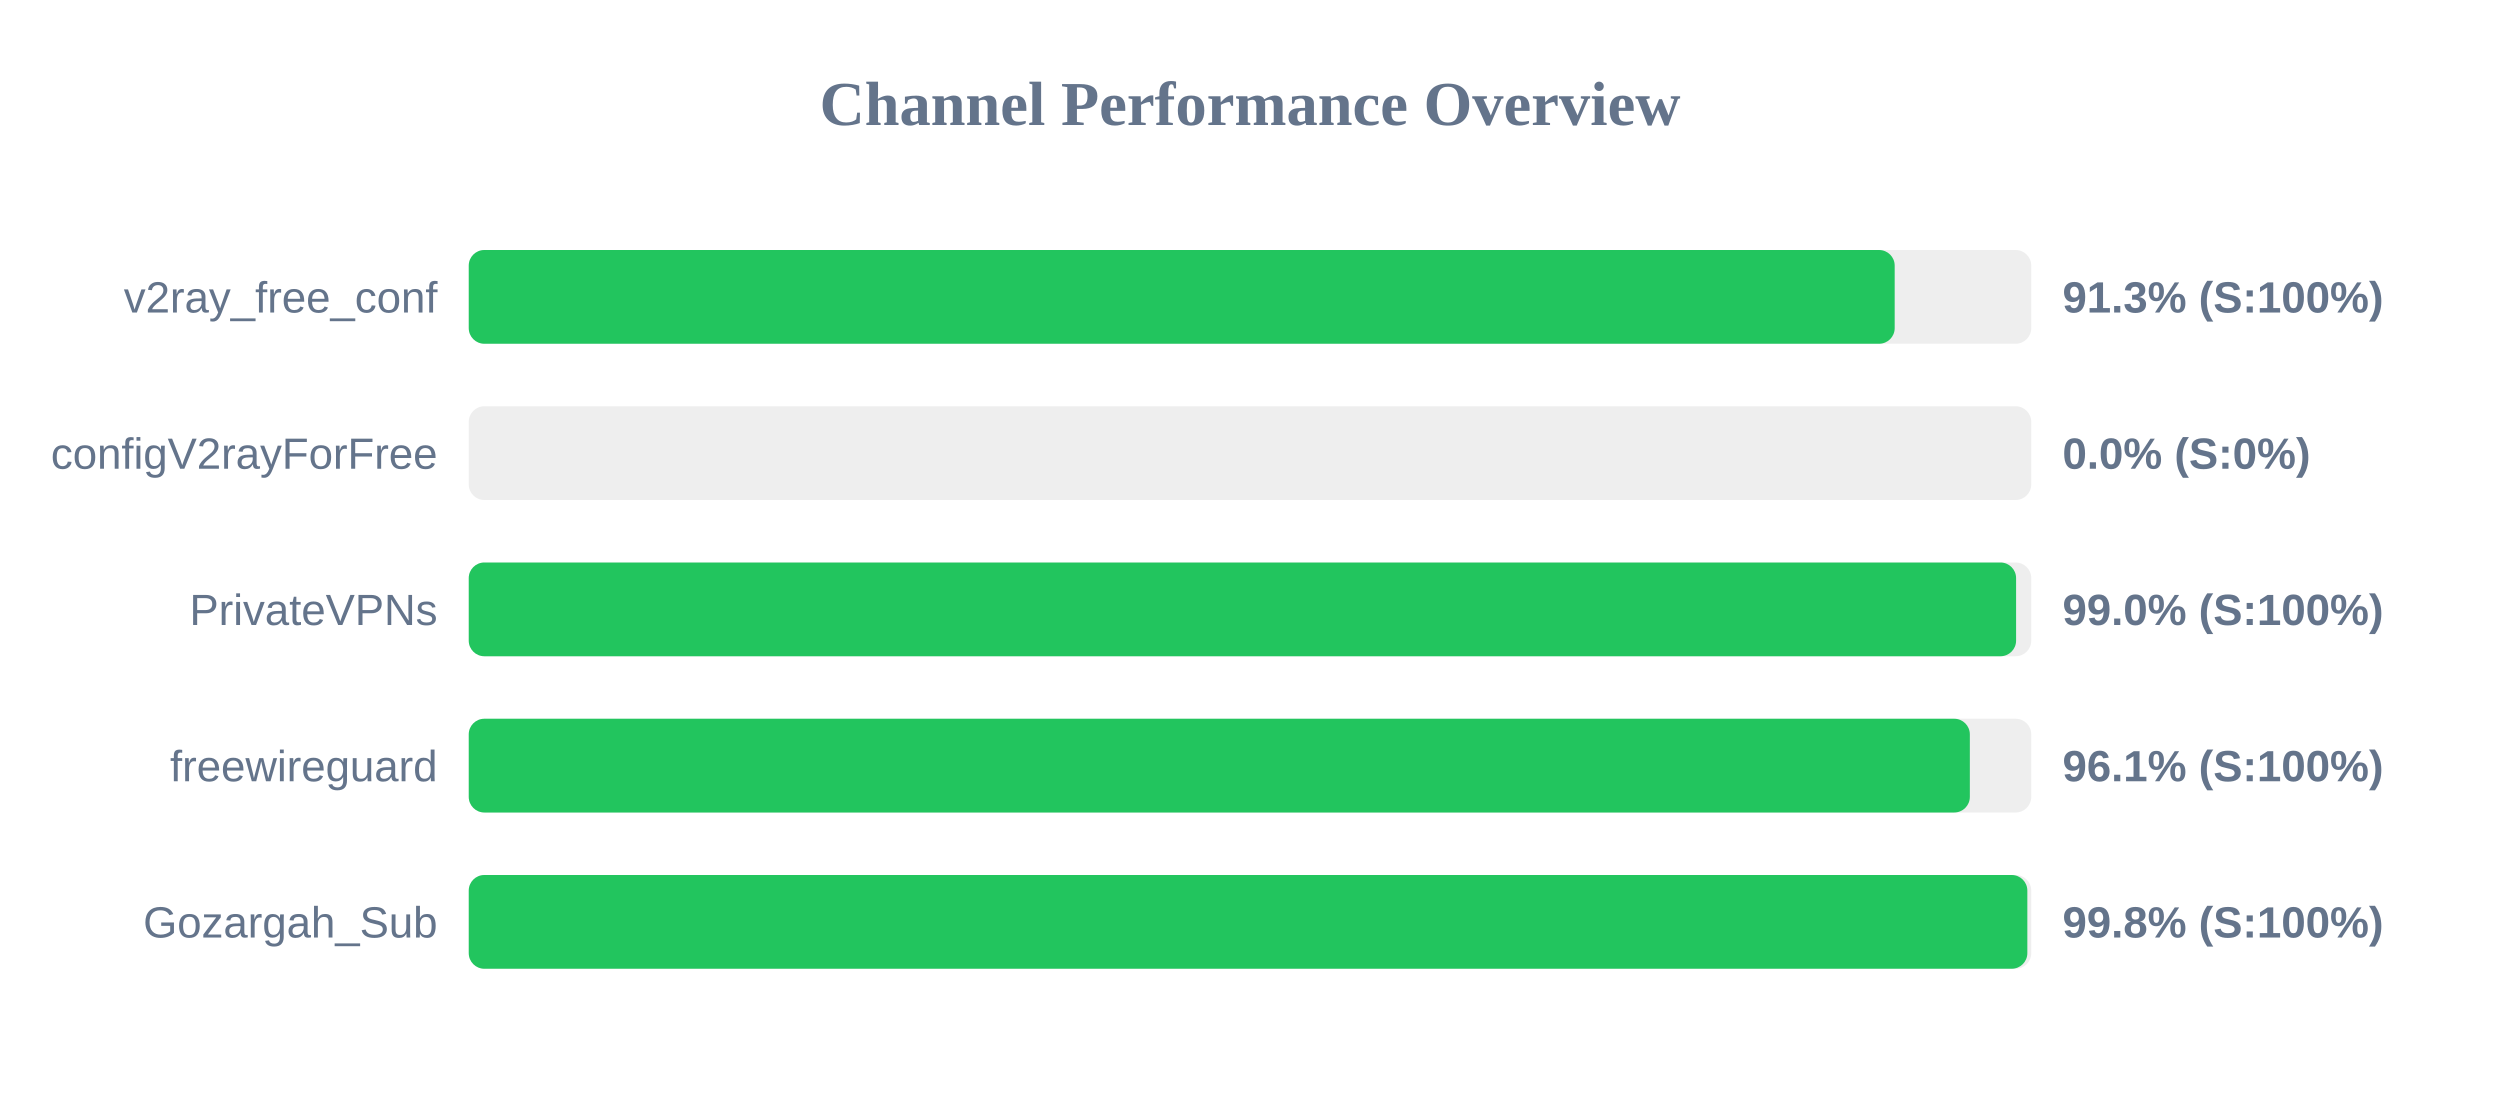
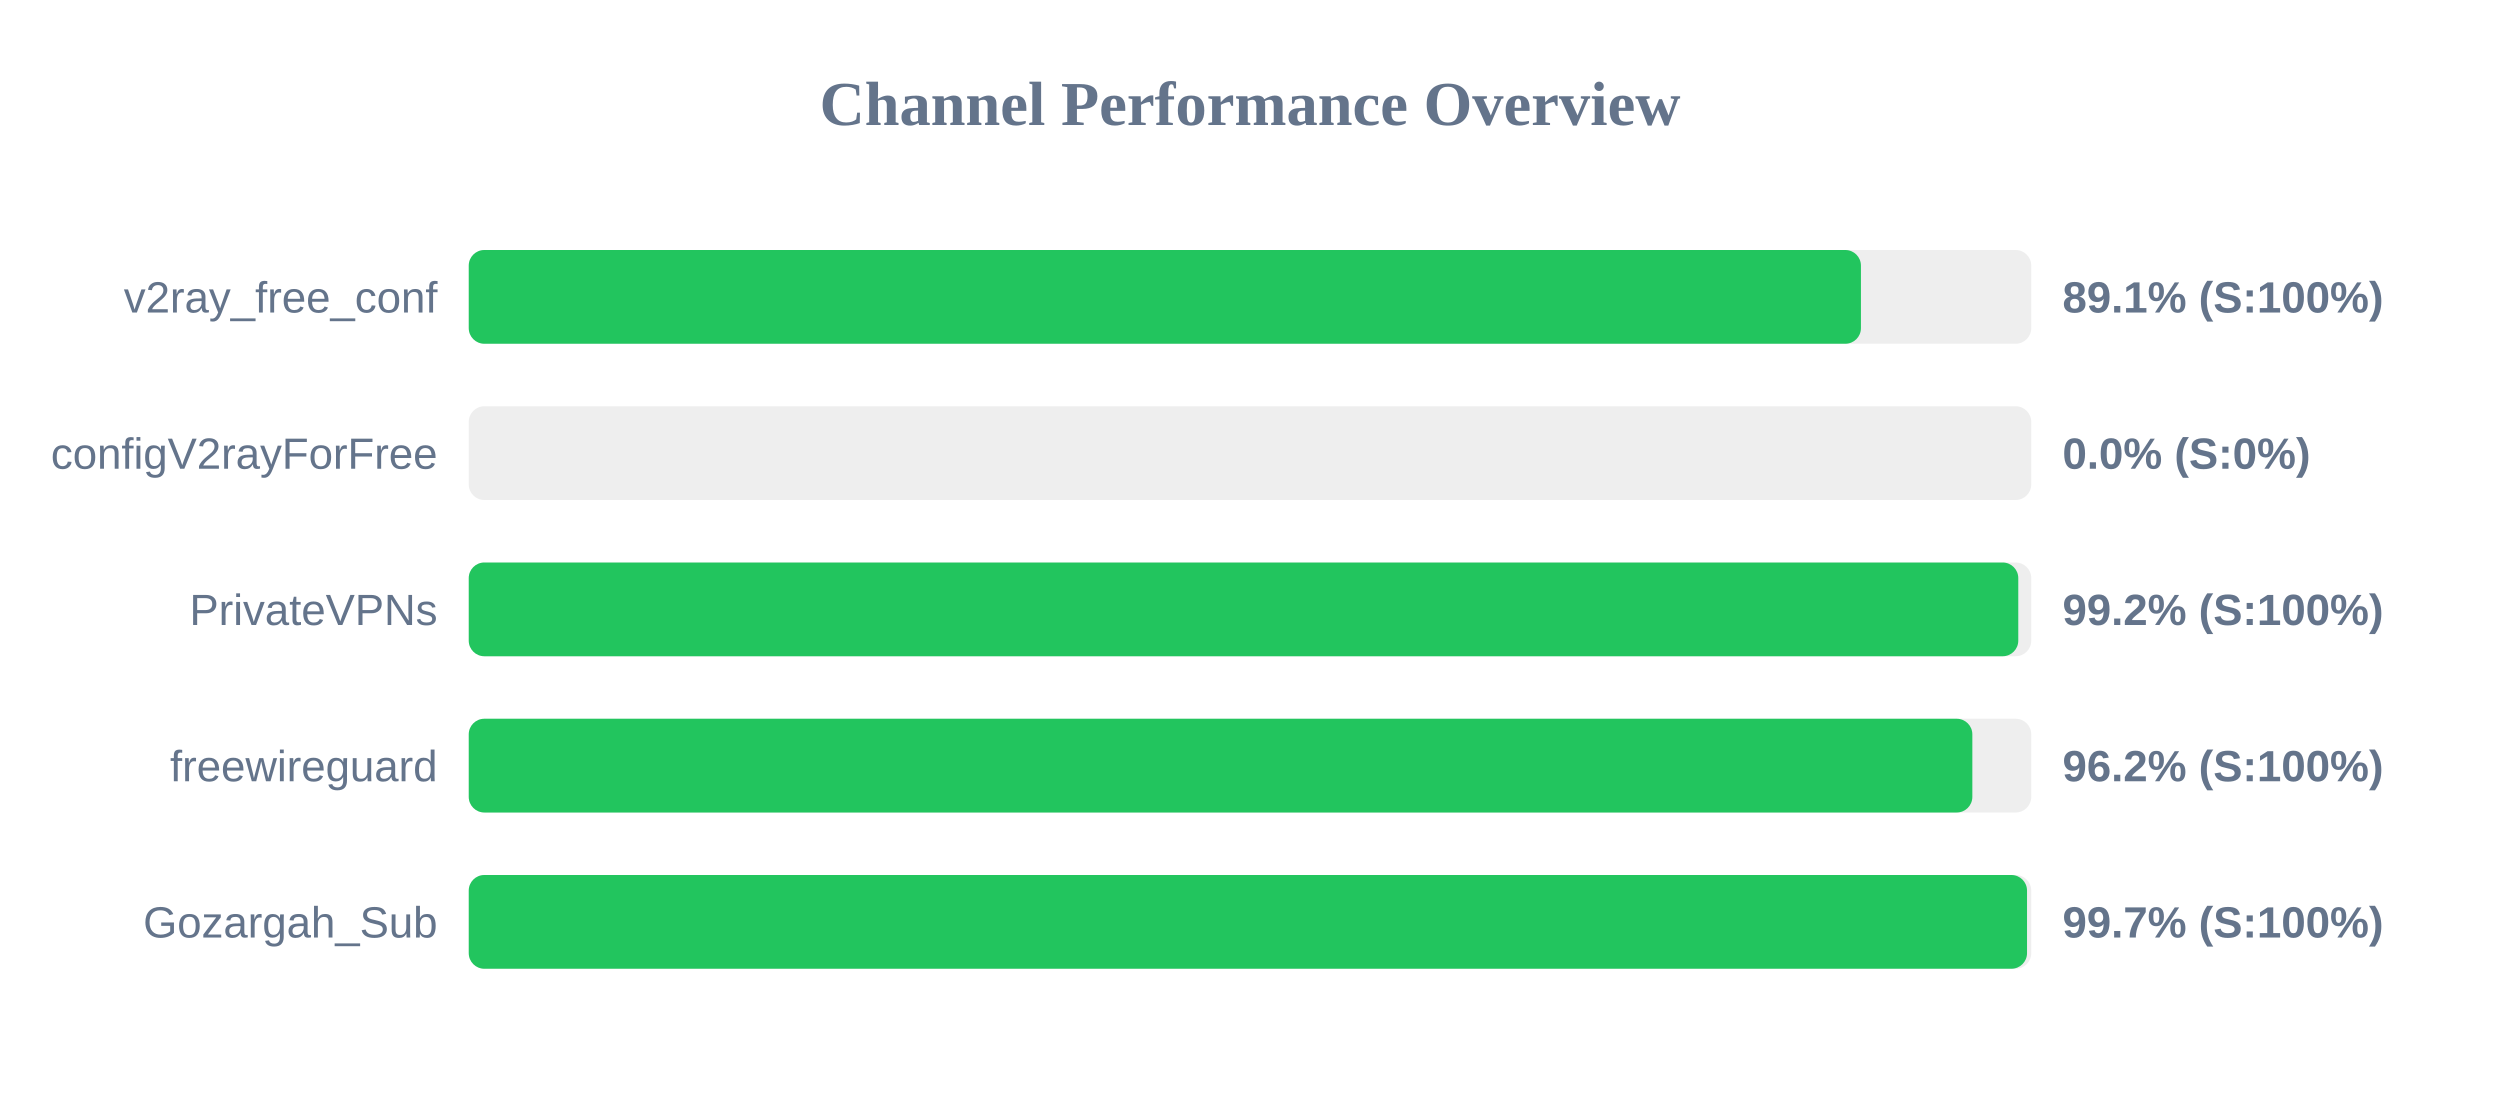
<svg xmlns="http://www.w3.org/2000/svg" width="800" height="350" version="1.1">
  <style>
        .row { font: 14px Arial; fill: #64748b; }
        .score { font: bold 14px Arial; fill: #64748b; }
    </style>
  <text x="400" y="40" text-anchor="middle" font-size="20px" font-weight="bold" fill="#64748b">Channel Performance Overview</text>
  <rect x="150" y="80" width="500" height="30" fill="#eee" rx="5" />
-   <rect x="150" y="80" width="456.3" height="30" fill="#22c55e" rx="5" />
+   <rect x="150" y="80" width="445.5" height="30" fill="#22c55e" rx="5" />
  <text x="140" y="100" text-anchor="end" class="row">v2ray_free_conf</text>
-   <text x="660" y="100" text-anchor="start" class="score">91.3% (S:100%)</text>
+   <text x="660" y="100" text-anchor="start" class="score">89.1% (S:100%)</text>
  <rect x="150" y="130" width="500" height="30" fill="#eee" rx="5" />
  <rect x="150" y="130" width="0.0" height="30" fill="#ef4444" rx="5" />
  <text x="140" y="150" text-anchor="end" class="row">configV2rayForFree</text>
  <text x="660" y="150" text-anchor="start" class="score">0.0% (S:0%)</text>
  <rect x="150" y="180" width="500" height="30" fill="#eee" rx="5" />
-   <rect x="150" y="180" width="495.15" height="30" fill="#22c55e" rx="5" />
+   <rect x="150" y="180" width="495.85" height="30" fill="#22c55e" rx="5" />
  <text x="140" y="200" text-anchor="end" class="row">PrivateVPNs</text>
-   <text x="660" y="200" text-anchor="start" class="score">99.0% (S:100%)</text>
+   <text x="660" y="200" text-anchor="start" class="score">99.2% (S:100%)</text>
  <rect x="150" y="230" width="500" height="30" fill="#eee" rx="5" />
-   <rect x="150" y="230" width="480.35" height="30" fill="#22c55e" rx="5" />
+   <rect x="150" y="230" width="481.15" height="30" fill="#22c55e" rx="5" />
  <text x="140" y="250" text-anchor="end" class="row">freewireguard</text>
-   <text x="660" y="250" text-anchor="start" class="score">96.1% (S:100%)</text>
+   <text x="660" y="250" text-anchor="start" class="score">96.2% (S:100%)</text>
  <rect x="150" y="280" width="500" height="30" fill="#eee" rx="5" />
-   <rect x="150" y="280" width="498.75" height="30" fill="#22c55e" rx="5" />
+   <rect x="150" y="280" width="498.65" height="30" fill="#22c55e" rx="5" />
  <text x="140" y="300" text-anchor="end" class="row">Gozargah_Sub</text>
-   <text x="660" y="300" text-anchor="start" class="score">99.8% (S:100%)</text>
+   <text x="660" y="300" text-anchor="start" class="score">99.7% (S:100%)</text>
</svg>
